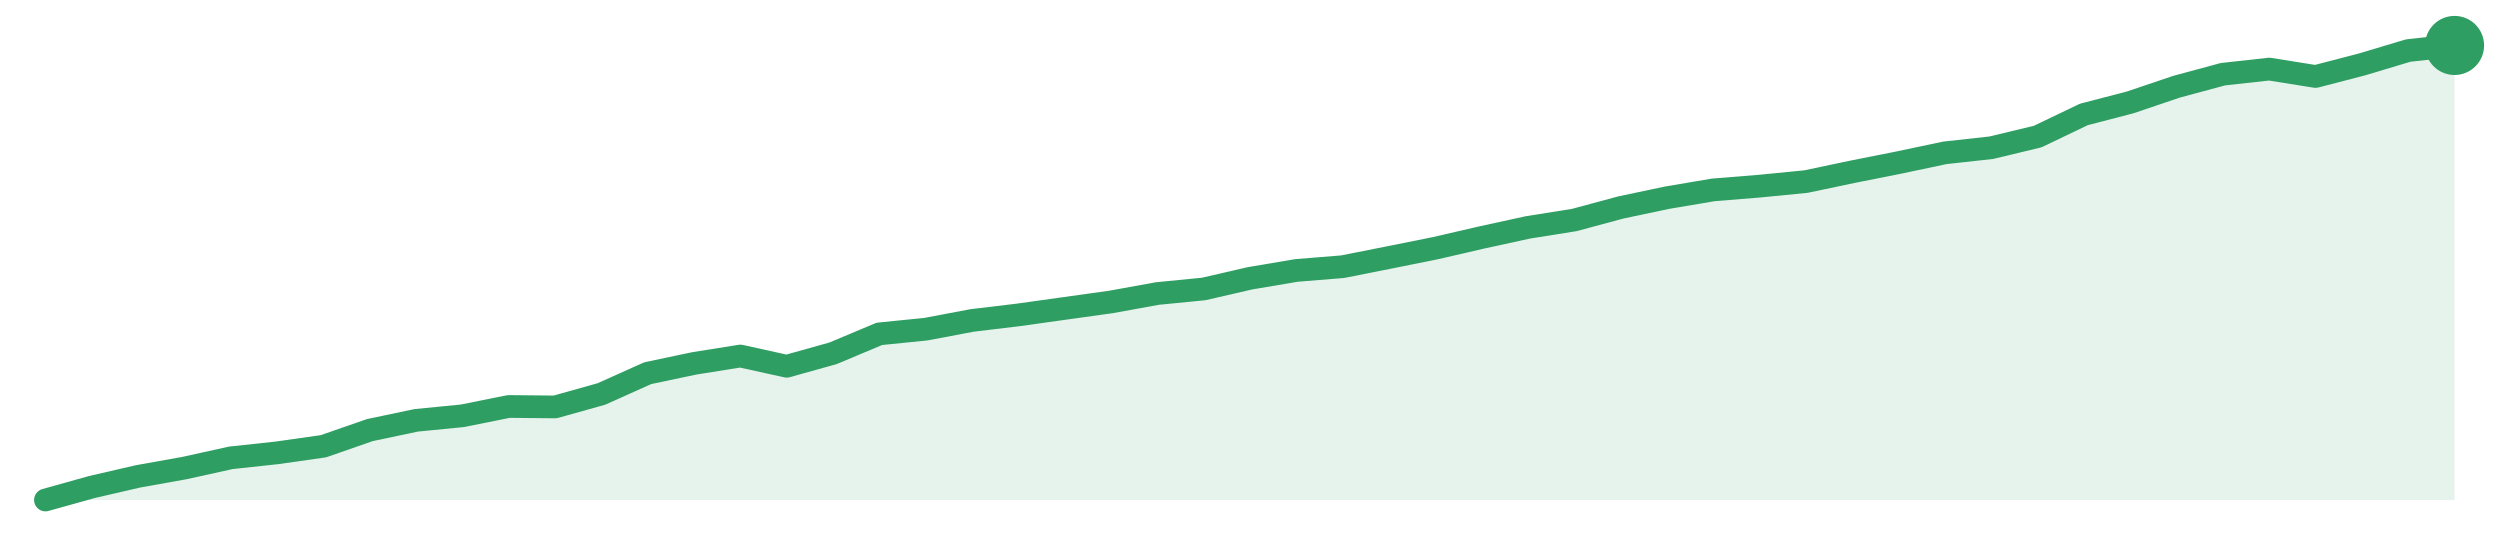
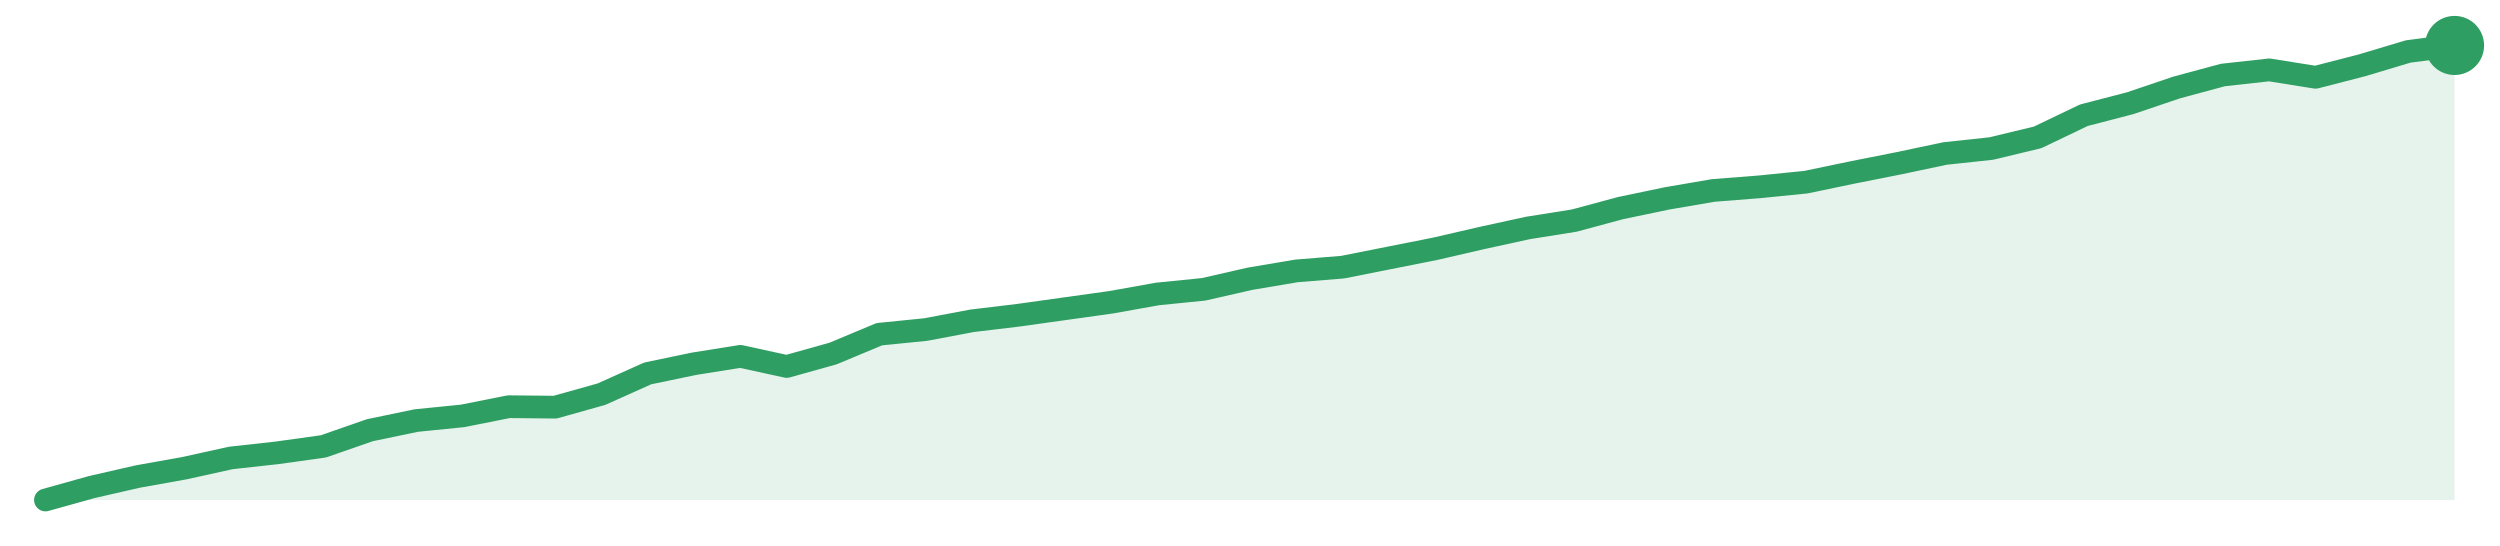
<svg xmlns="http://www.w3.org/2000/svg" width="220" height="48" viewBox="0 0 220 48" role="img" aria-label="trend">
-   <path d="M4.0,44.0 L4.0,44.0 L8.08,42.86 L12.15,41.92 L16.23,41.19 L20.31,40.29 L24.38,39.85 L28.46,39.27 L32.54,37.85 L36.62,36.99 L40.69,36.59 L44.77,35.77 L48.85,35.81 L52.92,34.67 L57.0,32.84 L61.08,31.98 L65.15,31.33 L69.23,32.23 L73.31,31.09 L77.38,29.38 L81.46,28.97 L85.54,28.2 L89.62,27.71 L93.69,27.14 L97.77,26.57 L101.85,25.83 L105.92,25.43 L110.0,24.49 L114.08,23.8 L118.15,23.47 L122.23,22.66 L126.31,21.84 L130.38,20.9 L134.46,20.01 L138.54,19.36 L142.62,18.26 L146.69,17.4 L150.77,16.71 L154.85,16.38 L158.92,15.98 L163.0,15.12 L167.08,14.31 L171.15,13.45 L175.23,13.0 L179.31,12.02 L183.38,10.07 L187.46,9.01 L191.54,7.63 L195.62,6.53 L199.69,6.08 L203.77,6.73 L207.85,5.67 L211.92,4.45 L216.0,4.0 L216.0,44.0 Z" fill="#2f9e631f" />
-   <path d="M4.0,44.0 L8.08,42.86 L12.15,41.92 L16.23,41.19 L20.31,40.29 L24.38,39.85 L28.46,39.27 L32.54,37.85 L36.62,36.99 L40.69,36.59 L44.77,35.77 L48.85,35.81 L52.92,34.67 L57.0,32.84 L61.08,31.98 L65.15,31.33 L69.23,32.23 L73.31,31.09 L77.38,29.38 L81.46,28.97 L85.54,28.2 L89.62,27.71 L93.69,27.14 L97.77,26.57 L101.85,25.83 L105.92,25.43 L110.0,24.49 L114.08,23.8 L118.15,23.47 L122.23,22.66 L126.31,21.84 L130.38,20.9 L134.46,20.01 L138.54,19.36 L142.62,18.26 L146.69,17.4 L150.77,16.71 L154.85,16.38 L158.92,15.98 L163.0,15.12 L167.08,14.31 L171.15,13.45 L175.23,13.0 L179.31,12.02 L183.38,10.07 L187.46,9.01 L191.54,7.63 L195.62,6.53 L199.69,6.08 L203.77,6.73 L207.85,5.67 L211.92,4.45 L216.0,4.0" fill="none" stroke="#2f9e63" stroke-width="2" stroke-linejoin="round" stroke-linecap="round" />
+   <path d="M4.0,44.0 L4.0,44.0 L8.08,42.86 L12.15,41.93 L16.23,41.2 L20.31,40.3 L24.38,39.85 L28.46,39.28 L32.54,37.86 L36.62,37.01 L40.69,36.6 L44.77,35.79 L48.85,35.83 L52.92,34.69 L57.0,32.86 L61.08,32.01 L65.15,31.36 L69.23,32.25 L73.31,31.11 L77.38,29.41 L81.46,29.0 L85.54,28.23 L89.62,27.74 L93.69,27.17 L97.77,26.6 L101.85,25.87 L105.92,25.46 L110.0,24.53 L114.08,23.84 L118.15,23.51 L122.23,22.7 L126.31,21.89 L130.38,20.95 L134.46,20.06 L138.54,19.41 L142.62,18.31 L146.69,17.46 L150.77,16.76 L154.85,16.44 L158.92,16.03 L163.0,15.18 L167.08,14.37 L171.15,13.51 L175.23,13.07 L179.31,12.09 L183.38,10.14 L187.46,9.08 L191.54,7.7 L195.62,6.6 L199.69,6.15 L203.77,6.8 L207.85,5.75 L211.92,4.53 L216.0,4.0 L216.0,44.0 Z" fill="#2f9e631f" />
+   <path d="M4.0,44.0 L8.08,42.86 L12.15,41.93 L16.23,41.2 L20.31,40.3 L24.38,39.85 L28.46,39.28 L32.54,37.86 L36.62,37.01 L40.69,36.6 L44.77,35.79 L48.85,35.83 L52.92,34.69 L57.0,32.86 L61.08,32.01 L65.15,31.36 L69.23,32.25 L73.31,31.11 L77.38,29.41 L81.46,29.0 L85.54,28.23 L89.62,27.74 L93.69,27.17 L97.77,26.6 L101.85,25.87 L105.92,25.46 L110.0,24.53 L114.08,23.84 L118.15,23.51 L122.23,22.7 L126.31,21.89 L130.38,20.95 L134.46,20.06 L138.54,19.41 L142.62,18.31 L146.69,17.46 L150.77,16.76 L154.85,16.44 L158.92,16.03 L163.0,15.18 L167.08,14.37 L171.15,13.51 L175.23,13.07 L179.31,12.09 L183.38,10.14 L187.46,9.08 L191.54,7.7 L195.62,6.6 L199.69,6.15 L203.77,6.8 L207.85,5.75 L211.92,4.53 L216.0,4.0" fill="none" stroke="#2f9e63" stroke-width="2" stroke-linejoin="round" stroke-linecap="round" />
  <circle cx="216.0" cy="4.0" r="2.6" fill="#2f9e63" />
</svg>
